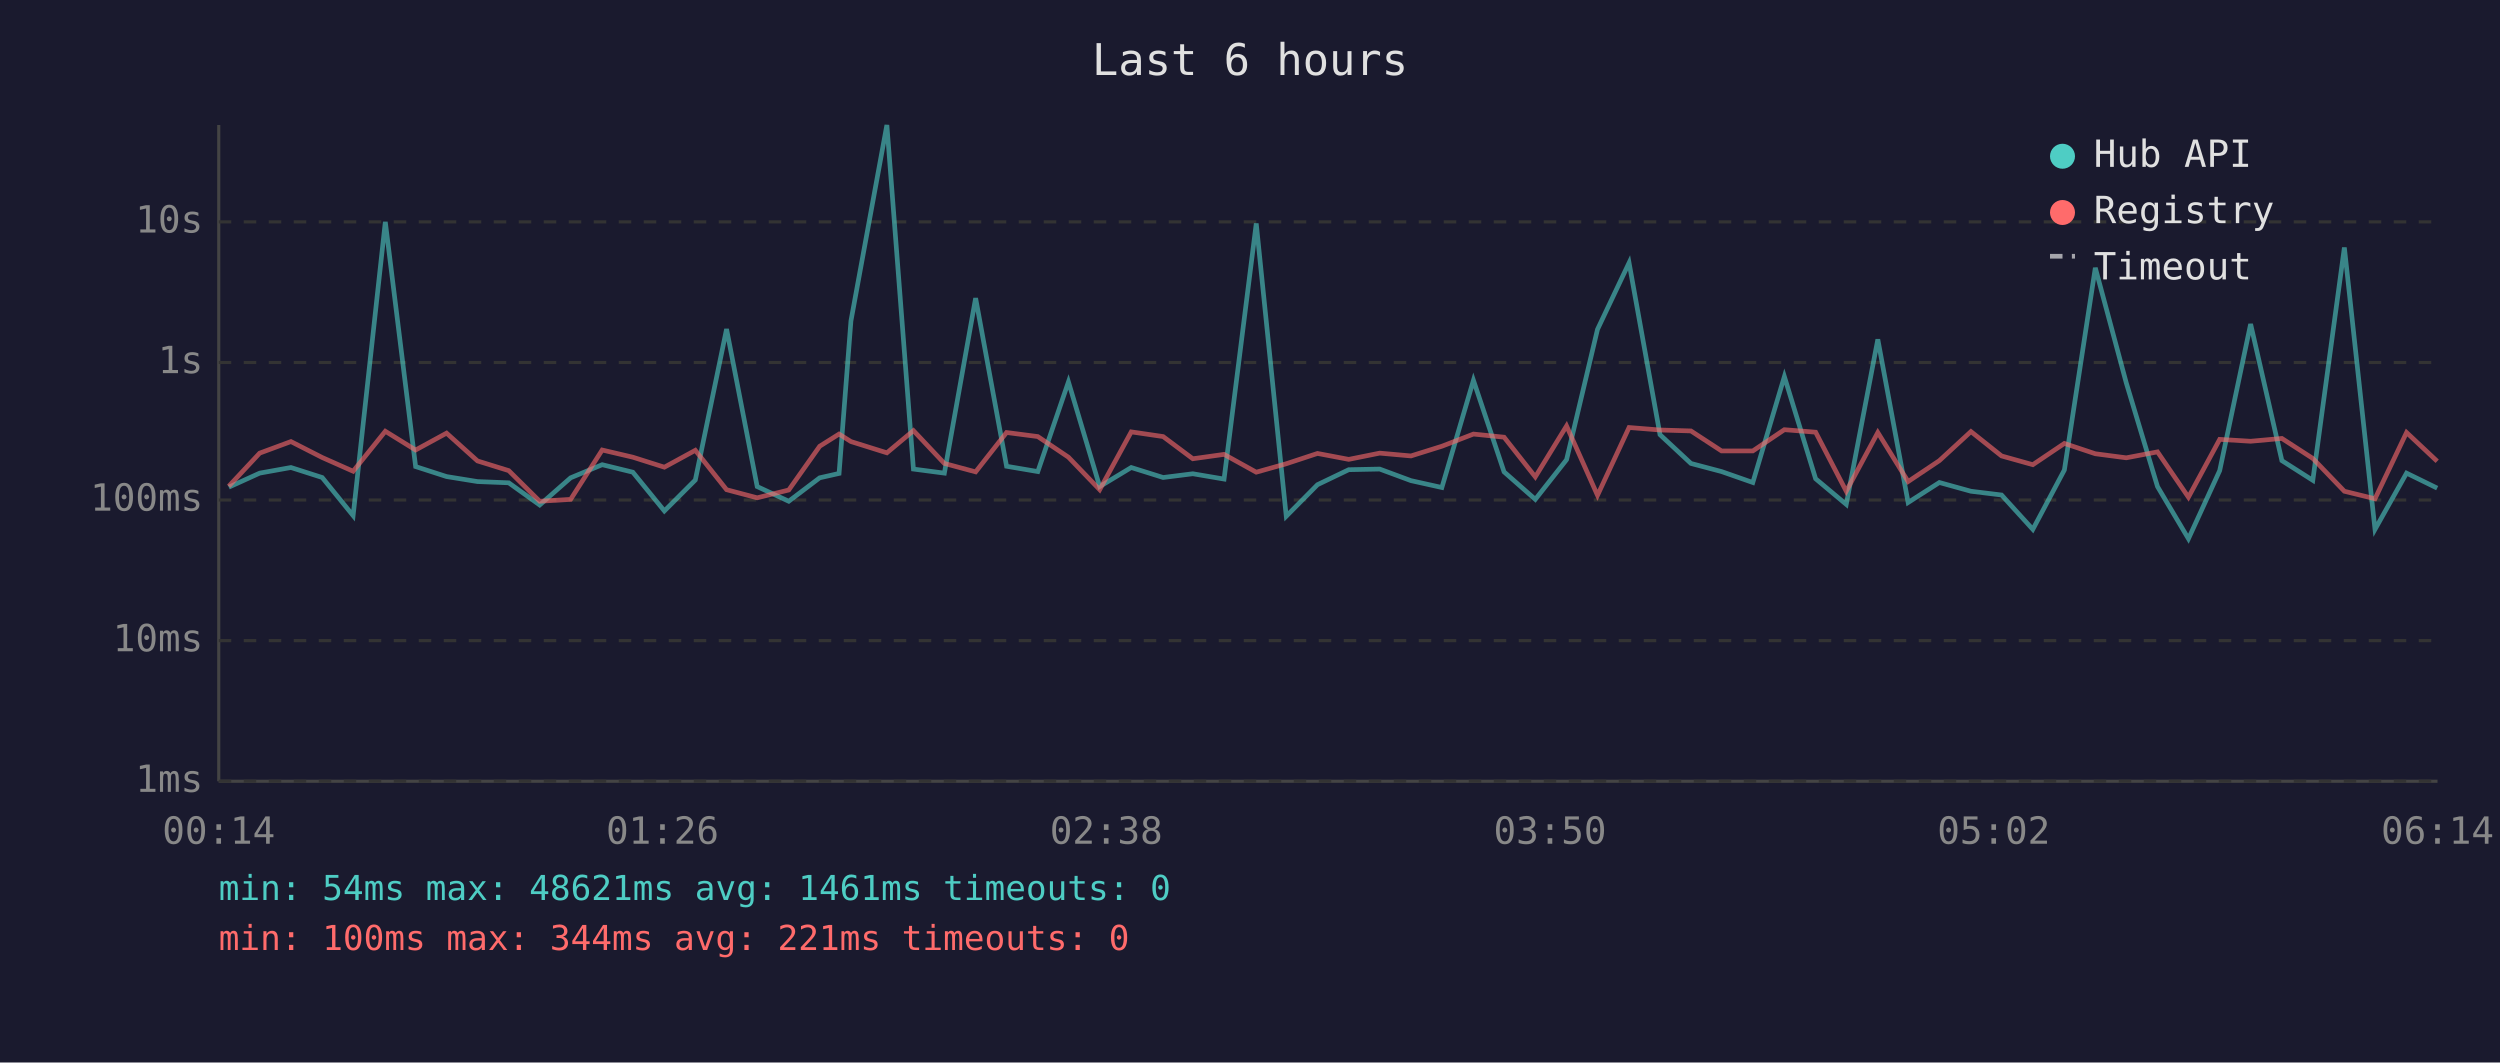
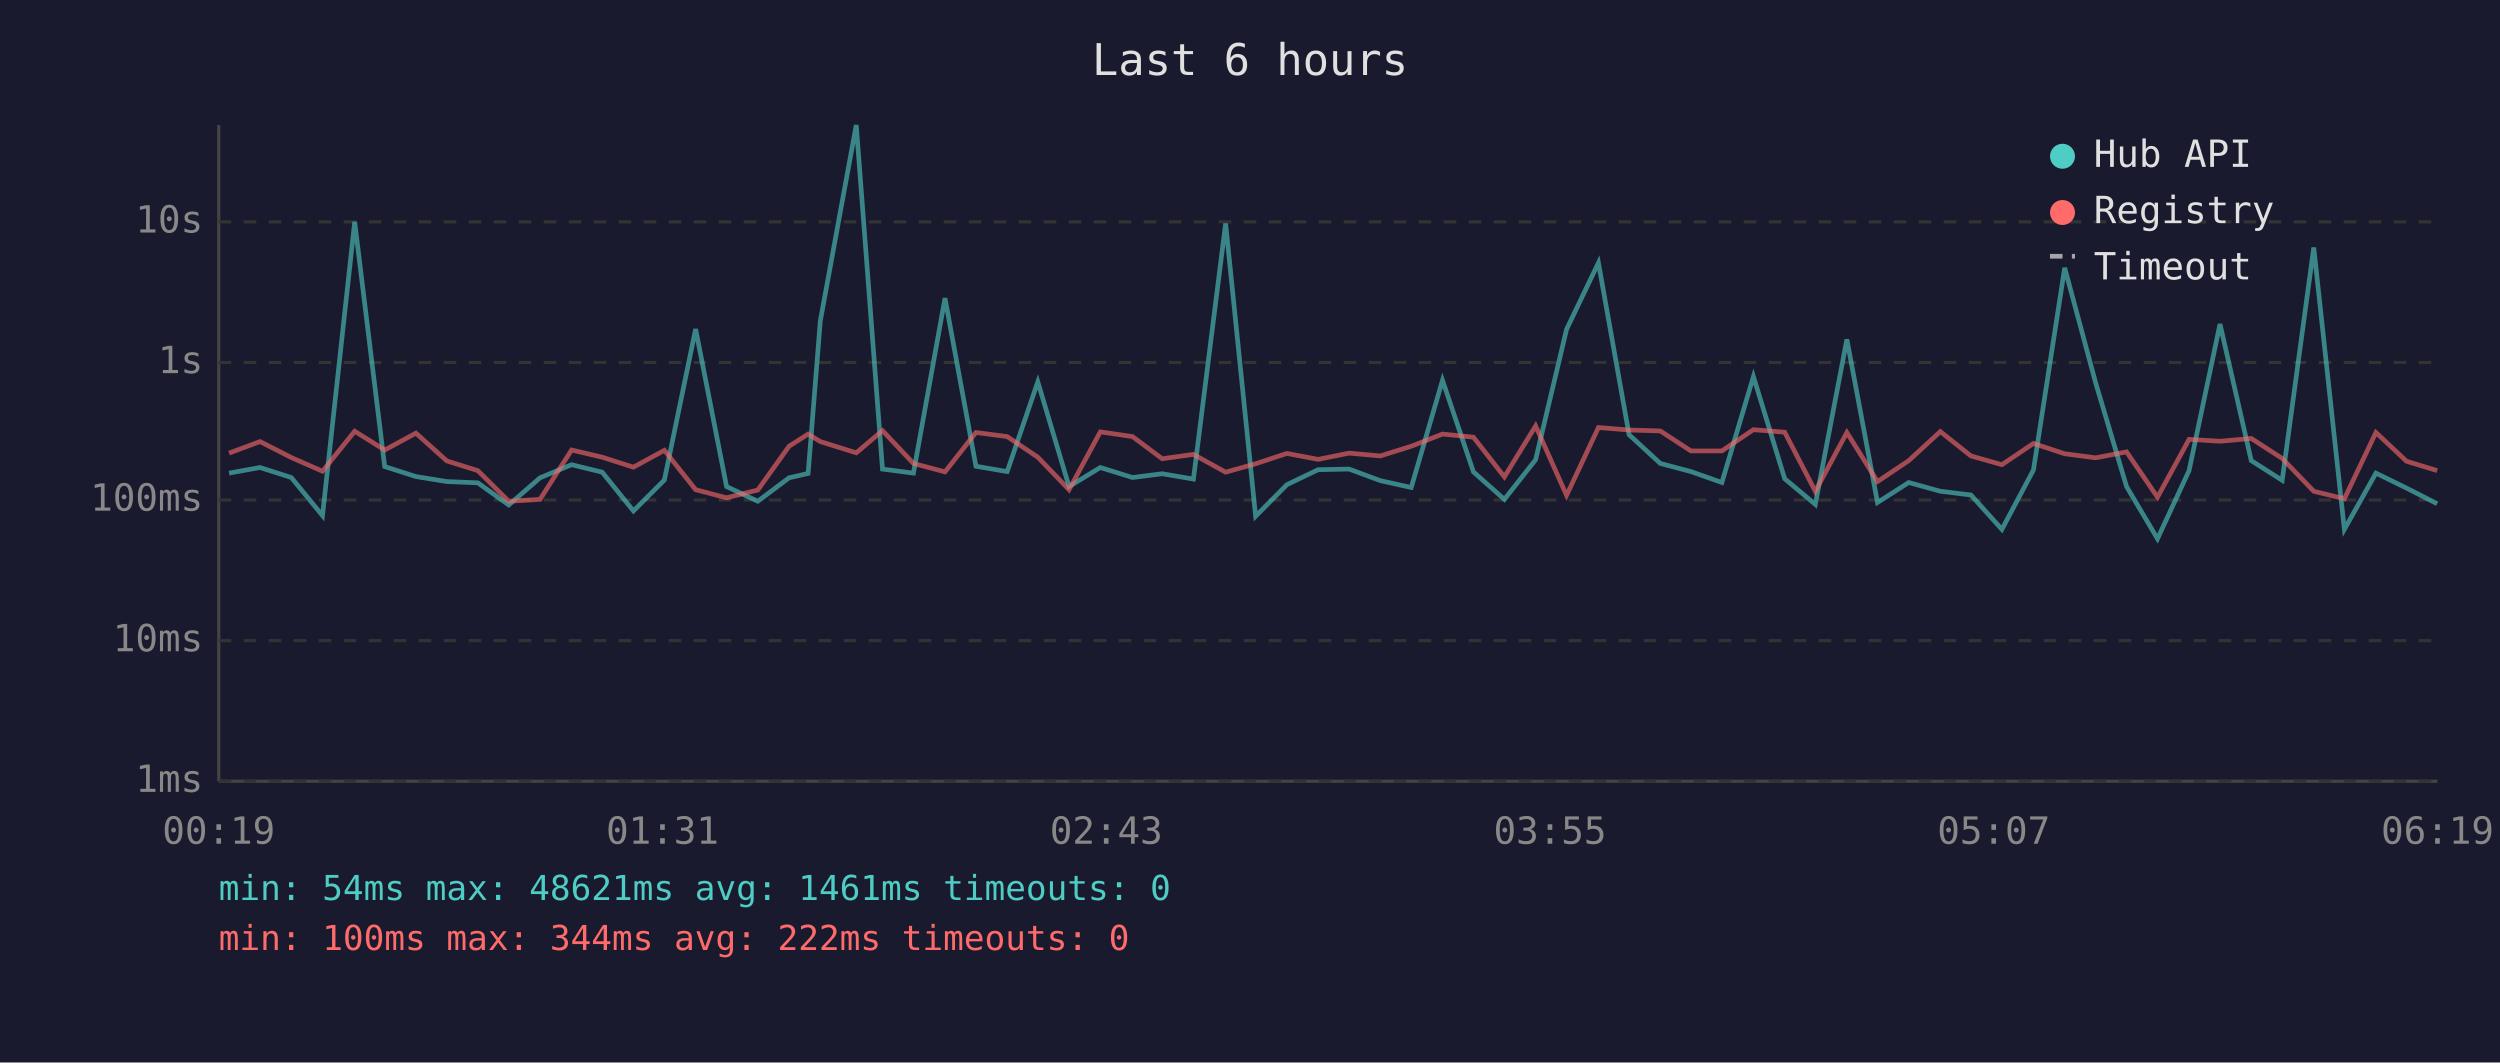
<svg xmlns="http://www.w3.org/2000/svg" viewBox="0 0 800 340" font-family="monospace" font-size="12">
  <rect width="800" height="340" fill="#1a1a2e" />
  <text x="400" y="24" fill="#e0e0e0" font-size="14" text-anchor="middle">Last 6 hours</text>
  <line x1="70" y1="40" x2="70" y2="250" stroke="#444" stroke-width="1" />
  <line x1="70" y1="250" x2="780" y2="250" stroke="#444" stroke-width="1" />
  <line x1="70" y1="250" x2="780" y2="250" stroke="#333" stroke-width="1" stroke-dasharray="4" />
  <text x="65" y="250" fill="#888" text-anchor="end" dominant-baseline="middle">1ms</text>
  <line x1="70" y1="205" x2="780" y2="205" stroke="#333" stroke-width="1" stroke-dasharray="4" />
  <text x="65" y="205" fill="#888" text-anchor="end" dominant-baseline="middle">10ms</text>
  <line x1="70" y1="160" x2="780" y2="160" stroke="#333" stroke-width="1" stroke-dasharray="4" />
  <text x="65" y="160" fill="#888" text-anchor="end" dominant-baseline="middle">100ms</text>
  <line x1="70" y1="116" x2="780" y2="116" stroke="#333" stroke-width="1" stroke-dasharray="4" />
  <text x="65" y="116" fill="#888" text-anchor="end" dominant-baseline="middle">1s</text>
  <line x1="70" y1="71" x2="780" y2="71" stroke="#333" stroke-width="1" stroke-dasharray="4" />
  <text x="65" y="71" fill="#888" text-anchor="end" dominant-baseline="middle">10s</text>
-   <text x="70" y="270" fill="#888" text-anchor="middle">00:14</text>
-   <text x="212" y="270" fill="#888" text-anchor="middle">01:26</text>
-   <text x="354" y="270" fill="#888" text-anchor="middle">02:38</text>
-   <text x="496" y="270" fill="#888" text-anchor="middle">03:50</text>
-   <text x="638" y="270" fill="#888" text-anchor="middle">05:02</text>
-   <text x="780" y="270" fill="#888" text-anchor="middle">06:14</text>
-   <polyline points="73.2,155.9 83.1,151.4 93.1,149.6 103.1,152.8 113.0,165.0 123.3,71.0 133.0,149.3 142.9,152.5 152.8,154.1 162.8,154.5 172.7,161.6 182.6,152.9 192.7,148.7 202.5,151.1 212.6,163.5 222.5,153.6 232.5,105.3 242.3,155.7 252.4,160.4 262.3,152.9 268.5,151.5 272.3,102.7 283.8,40.0 292.3,150.1 302.2,151.4 312.2,95.4 322.1,149.2 332.1,150.9 341.9,122.2 351.9,155.7 362.0,149.6 372.2,152.8 381.7,151.6 391.7,153.3 402.0,71.5 411.6,165.2 421.6,155.1 431.6,150.3 441.5,150.1 451.5,153.8 461.4,156.0 471.5,121.7 481.3,151.0 491.3,159.8 501.3,147.1 511.2,105.4 521.3,84.1 531.2,139.1 541.1,148.3 550.9,150.9 560.9,154.4 571.0,120.5 581.0,153.2 590.8,161.4 600.9,108.6 610.6,160.8 620.6,154.4 630.7,157.2 640.5,158.4 650.5,169.4 660.6,150.4 670.5,85.7 680.4,122.5 690.4,155.7 700.3,172.4 710.3,150.6 720.2,103.7 730.2,147.4 740.1,153.7 750.2,79.2 760.0,169.4 770.1,151.4 779.9,156.2" fill="none" stroke="#4ecdc4" stroke-width="1.5" opacity="0.6" />
-   <polyline points="73.2,155.6 83.1,145.0 93.1,141.3 103.1,146.4 113.0,150.8 123.3,138.0 133.0,144.0 142.9,138.6 152.8,147.5 162.8,150.6 172.7,160.4 182.6,159.8 192.7,144.0 202.5,146.3 212.6,149.5 222.5,144.1 232.5,156.7 242.3,159.3 252.4,156.8 262.3,142.8 268.5,138.9 272.3,141.3 283.8,144.9 292.3,137.8 302.2,148.3 312.2,151.0 322.1,138.4 332.1,139.7 341.9,146.3 351.9,156.7 362.0,138.2 372.2,139.7 381.7,146.8 391.7,145.4 402.0,151.1 411.6,148.4 421.6,145.1 431.6,147.0 441.5,145.0 451.5,145.9 461.4,142.8 471.5,138.9 481.3,139.9 491.3,152.6 501.3,136.3 511.2,158.5 521.3,136.8 531.2,137.6 541.1,137.9 550.9,144.3 560.9,144.3 571.0,137.5 581.0,138.3 590.8,157.2 600.9,138.4 610.6,154.1 620.6,147.4 630.7,138.1 640.5,145.9 650.5,148.7 660.6,141.9 670.5,145.2 680.4,146.5 690.4,144.6 700.3,159.1 710.3,140.6 720.2,141.2 730.2,140.3 740.1,146.7 750.2,157.2 760.0,159.6 770.1,138.4 779.9,147.6" fill="none" stroke="#ff6b6b" stroke-width="1.5" opacity="0.6" />
+   <text x="70" y="270" fill="#888" text-anchor="middle">00:19</text>
+   <text x="212" y="270" fill="#888" text-anchor="middle">01:31</text>
+   <text x="354" y="270" fill="#888" text-anchor="middle">02:43</text>
+   <text x="496" y="270" fill="#888" text-anchor="middle">03:55</text>
+   <text x="638" y="270" fill="#888" text-anchor="middle">05:07</text>
+   <text x="780" y="270" fill="#888" text-anchor="middle">06:19</text>
+   <polyline points="73.3,151.4 83.2,149.6 93.2,152.8 103.2,165.0 113.5,71.0 123.1,149.3 133.1,152.5 143.0,154.1 152.9,154.5 162.8,161.6 172.8,152.9 182.9,148.7 192.7,151.1 202.7,163.5 212.6,153.6 222.6,105.3 232.5,155.7 242.5,160.4 252.5,152.9 258.6,151.5 262.5,102.7 274.0,40.0 282.4,150.1 292.3,151.4 302.4,95.4 312.3,149.2 322.3,150.9 332.1,122.2 342.1,155.7 352.1,149.6 362.4,152.8 371.9,151.6 381.9,153.3 392.2,71.5 401.8,165.2 411.8,155.1 421.8,150.3 431.7,150.1 441.7,153.8 451.6,156.0 461.6,121.7 471.5,151.0 481.4,159.8 491.4,147.1 501.3,105.4 511.5,84.1 521.3,139.1 531.3,148.3 541.1,150.9 551.0,154.4 561.1,120.5 571.1,153.2 580.9,161.4 591.0,108.6 600.8,160.8 610.8,154.4 620.9,157.2 630.7,158.4 640.6,169.4 650.7,150.4 660.7,85.7 670.6,122.5 680.5,155.7 690.4,172.4 700.5,150.6 710.4,103.7 720.4,147.4 730.3,153.7 740.4,79.2 750.2,169.4 760.3,151.4 770.1,156.2 779.9,161.2" fill="none" stroke="#4ecdc4" stroke-width="1.5" opacity="0.6" />
+   <polyline points="73.3,145.0 83.2,141.3 93.2,146.4 103.2,150.8 113.5,138.0 123.1,144.0 133.1,138.6 143.0,147.5 152.9,150.6 162.8,160.4 172.8,159.8 182.9,144.0 192.7,146.3 202.7,149.5 212.6,144.1 222.6,156.7 232.5,159.3 242.5,156.8 252.5,142.8 258.6,138.9 262.5,141.3 274.0,144.9 282.4,137.8 292.3,148.3 302.4,151.0 312.3,138.4 322.3,139.7 332.1,146.3 342.1,156.7 352.1,138.2 362.4,139.7 371.9,146.8 381.9,145.4 392.2,151.1 401.8,148.4 411.8,145.1 421.8,147.0 431.7,145.0 441.7,145.9 451.6,142.8 461.6,138.9 471.5,139.9 481.4,152.6 491.4,136.3 501.3,158.5 511.5,136.8 521.3,137.6 531.3,137.9 541.1,144.3 551.0,144.3 561.1,137.5 571.1,138.3 580.9,157.2 591.0,138.4 600.8,154.1 610.8,147.4 620.9,138.1 630.7,145.9 640.6,148.7 650.7,141.9 660.7,145.2 670.6,146.5 680.5,144.6 690.4,159.1 700.5,140.6 710.4,141.2 720.4,140.3 730.3,146.7 740.4,157.2 750.2,159.6 760.3,138.4 770.1,147.6 779.9,150.6" fill="none" stroke="#ff6b6b" stroke-width="1.5" opacity="0.6" />
  <circle cx="660" cy="50" r="4" fill="#4ecdc4" />
  <text x="670" y="50" fill="#e0e0e0" dominant-baseline="middle">Hub API</text>
  <circle cx="660" cy="68" r="4" fill="#ff6b6b" />
  <text x="670" y="68" fill="#e0e0e0" dominant-baseline="middle">Registry</text>
  <line x1="656" y1="82" x2="664" y2="82" stroke="#e0e0e0" stroke-width="1.5" stroke-dasharray="4,3" opacity="0.7" />
  <text x="670" y="86" fill="#e0e0e0" dominant-baseline="middle">Timeout</text>
  <text x="70" y="288" fill="#4ecdc4" font-size="11">min: 54ms  max: 48621ms  avg: 1461ms  timeouts: 0</text>
-   <text x="70" y="304" fill="#ff6b6b" font-size="11">min: 100ms  max: 344ms  avg: 221ms  timeouts: 0</text>
+   <text x="70" y="304" fill="#ff6b6b" font-size="11">min: 100ms  max: 344ms  avg: 222ms  timeouts: 0</text>
</svg>
